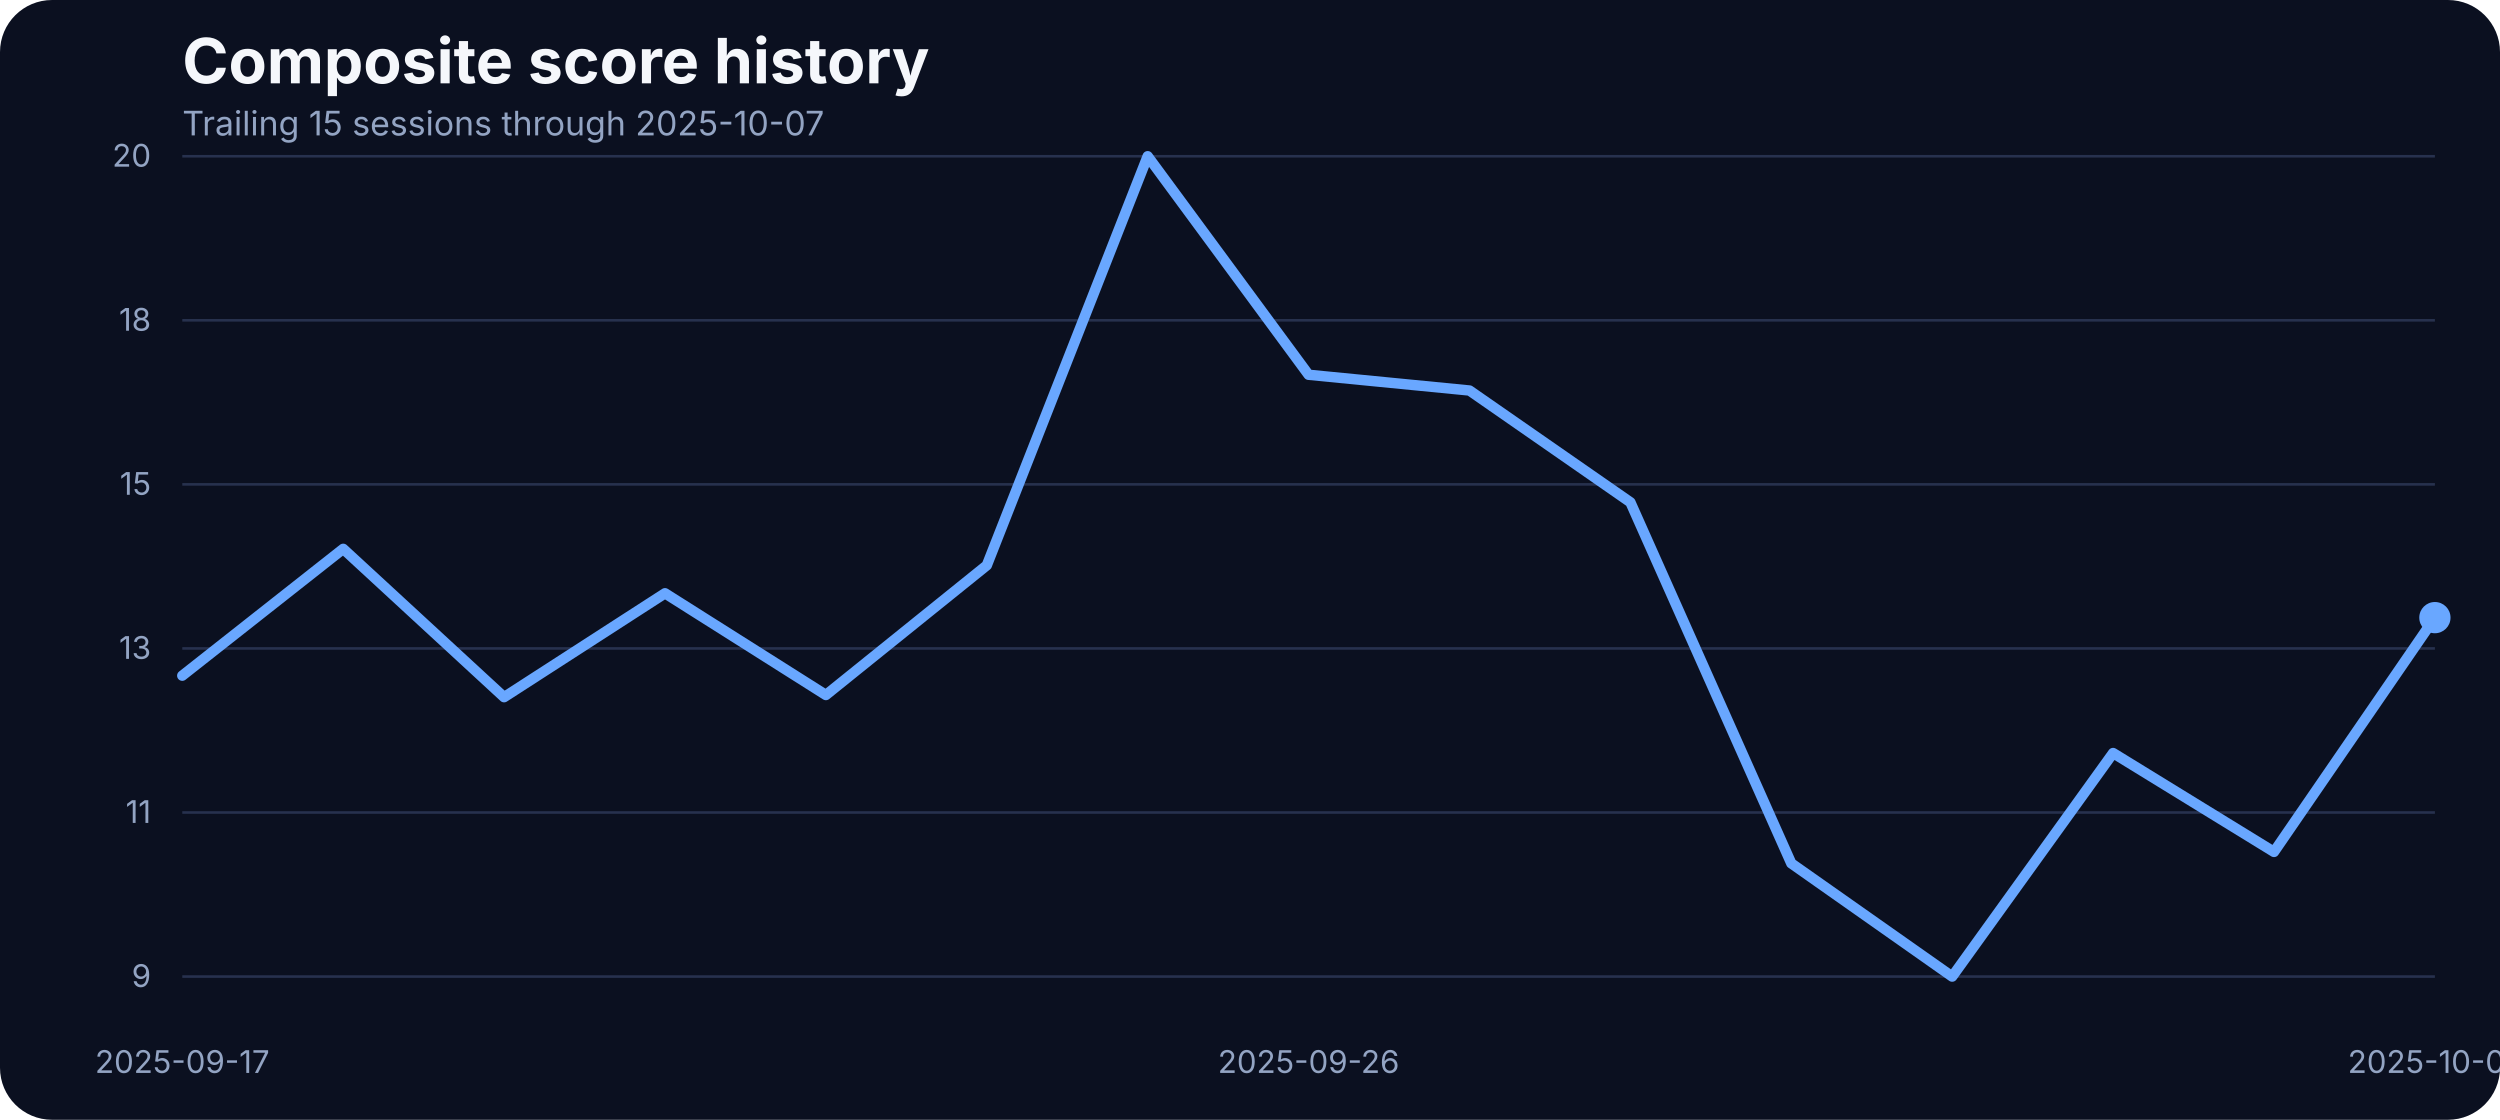
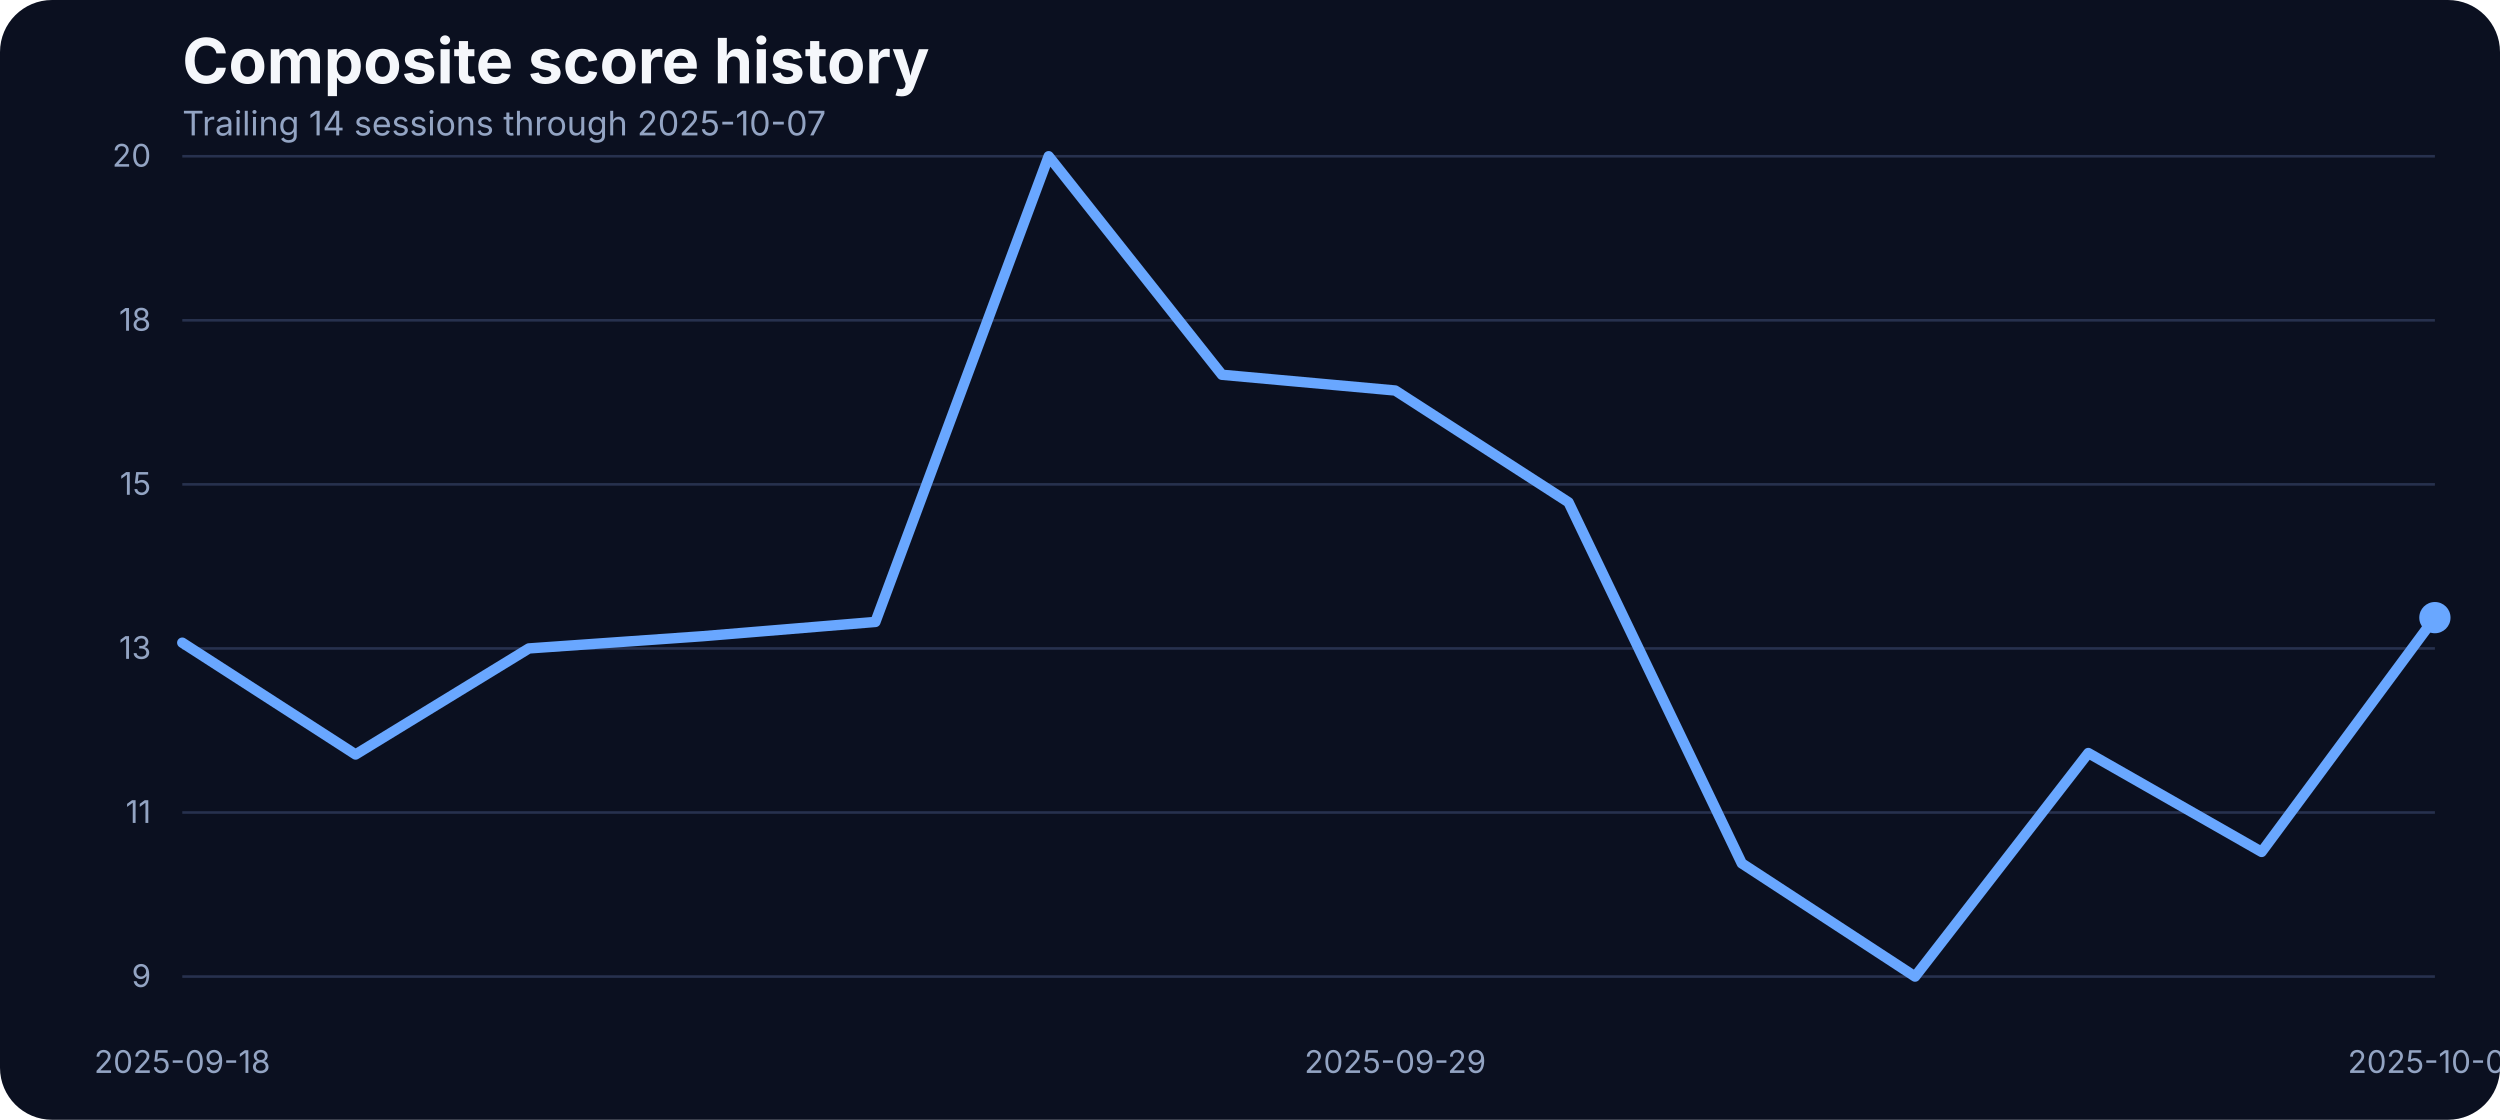
<svg xmlns="http://www.w3.org/2000/svg" width="960" height="430" viewBox="0 0 960 430" role="img" aria-label="Composite score history">
  <rect width="100%" height="100%" fill="#0b1020" rx="20" />
  <text x="70" y="32" fill="#f5f7fb" font-family="Inter, Arial, sans-serif" font-size="24" font-weight="700">Composite score history</text>
-   <text x="70" y="52" fill="#93a4c3" font-family="Inter, Arial, sans-serif" font-size="13">Trailing 15 sessions through 2025-10-07</text>
+   <text x="70" y="52" fill="#93a4c3" font-family="Inter, Arial, sans-serif" font-size="13">Trailing 14 sessions through 2025-10-07</text>
  <line x1="70" x2="935" y1="375.00" y2="375.00" stroke="#27314e" stroke-width="1" />
  <text x="58" y="379.00" text-anchor="end" fill="#93a4c3" font-family="Inter, Arial, sans-serif" font-size="12">9</text>
  <line x1="70" x2="935" y1="312.00" y2="312.00" stroke="#27314e" stroke-width="1" />
  <text x="58" y="316.00" text-anchor="end" fill="#93a4c3" font-family="Inter, Arial, sans-serif" font-size="12">11</text>
  <line x1="70" x2="935" y1="249.00" y2="249.00" stroke="#27314e" stroke-width="1" />
  <text x="58" y="253.00" text-anchor="end" fill="#93a4c3" font-family="Inter, Arial, sans-serif" font-size="12">13</text>
  <line x1="70" x2="935" y1="186.00" y2="186.00" stroke="#27314e" stroke-width="1" />
  <text x="58" y="190.00" text-anchor="end" fill="#93a4c3" font-family="Inter, Arial, sans-serif" font-size="12">15</text>
  <line x1="70" x2="935" y1="123.00" y2="123.00" stroke="#27314e" stroke-width="1" />
  <text x="58" y="127.00" text-anchor="end" fill="#93a4c3" font-family="Inter, Arial, sans-serif" font-size="12">18</text>
  <line x1="70" x2="935" y1="60.00" y2="60.00" stroke="#27314e" stroke-width="1" />
  <text x="58" y="64.00" text-anchor="end" fill="#93a4c3" font-family="Inter, Arial, sans-serif" font-size="12">20</text>
-   <text x="70.00" y="412" text-anchor="middle" fill="#93a4c3" font-family="Inter, Arial, sans-serif" font-size="12">2025-09-17</text>
-   <text x="502.50" y="412" text-anchor="middle" fill="#93a4c3" font-family="Inter, Arial, sans-serif" font-size="12">2025-09-26</text>
+   <text x="70.00" y="412" text-anchor="middle" fill="#93a4c3" font-family="Inter, Arial, sans-serif" font-size="12">2025-09-18</text>
+   <text x="535.77" y="412" text-anchor="middle" fill="#93a4c3" font-family="Inter, Arial, sans-serif" font-size="12">2025-09-29</text>
  <text x="935.00" y="412" text-anchor="middle" fill="#93a4c3" font-family="Inter, Arial, sans-serif" font-size="12">2025-10-07</text>
-   <path d="M 70.00 259.45 L 131.79 210.76 L 193.57 267.71 L 255.36 227.82 L 317.14 266.88 L 378.93 217.09 L 440.71 60.00 L 502.50 143.91 L 564.29 149.96 L 626.07 192.88 L 687.86 331.53 L 749.64 375.00 L 811.43 289.17 L 873.21 327.13 L 935.00 237.17" fill="none" stroke="#69a7ff" stroke-width="4" stroke-linecap="round" stroke-linejoin="round" />
+   <path d="M 70.00 246.80 L 136.54 289.72 L 203.08 249.00 L 269.62 244.32 L 336.15 238.82 L 402.69 60.00 L 469.23 143.91 L 535.77 149.96 L 602.31 192.88 L 668.85 331.53 L 735.38 375.00 L 801.92 289.17 L 868.46 327.13 L 935.00 237.17" fill="none" stroke="#69a7ff" stroke-width="4" stroke-linecap="round" stroke-linejoin="round" />
  <circle cx="935.00" cy="237.17" r="6" fill="#69a7ff" />
</svg>
